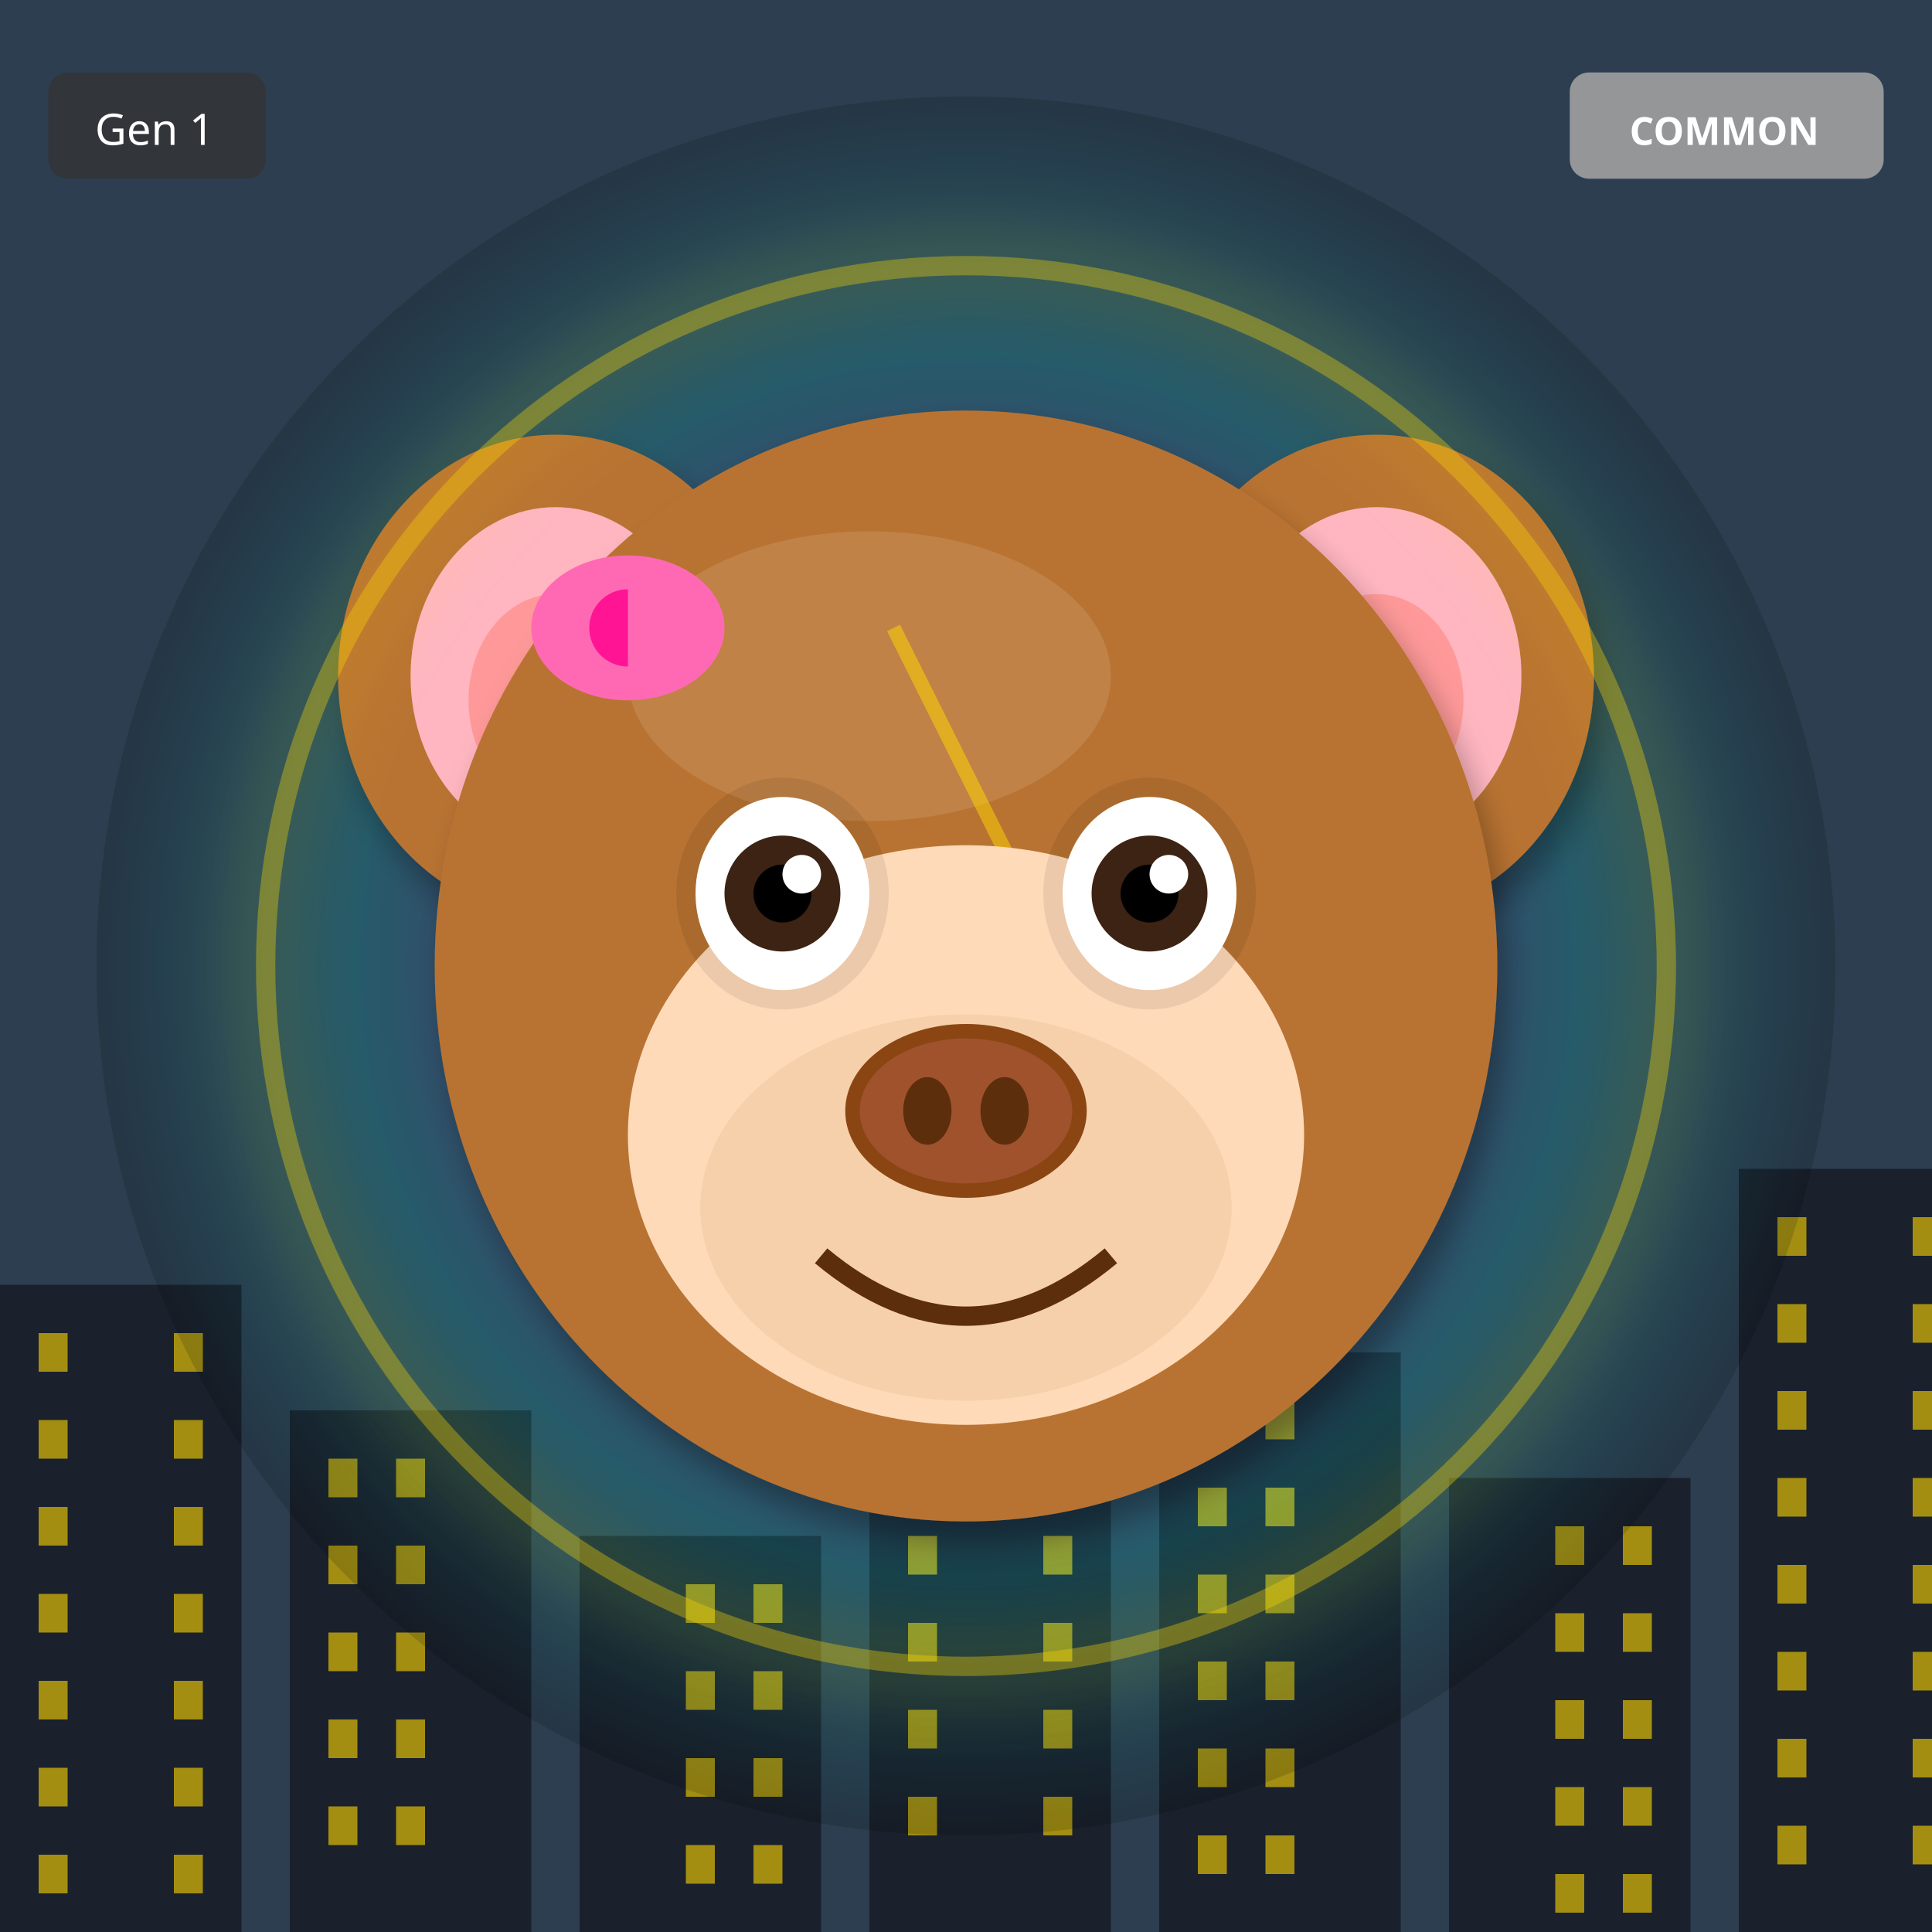
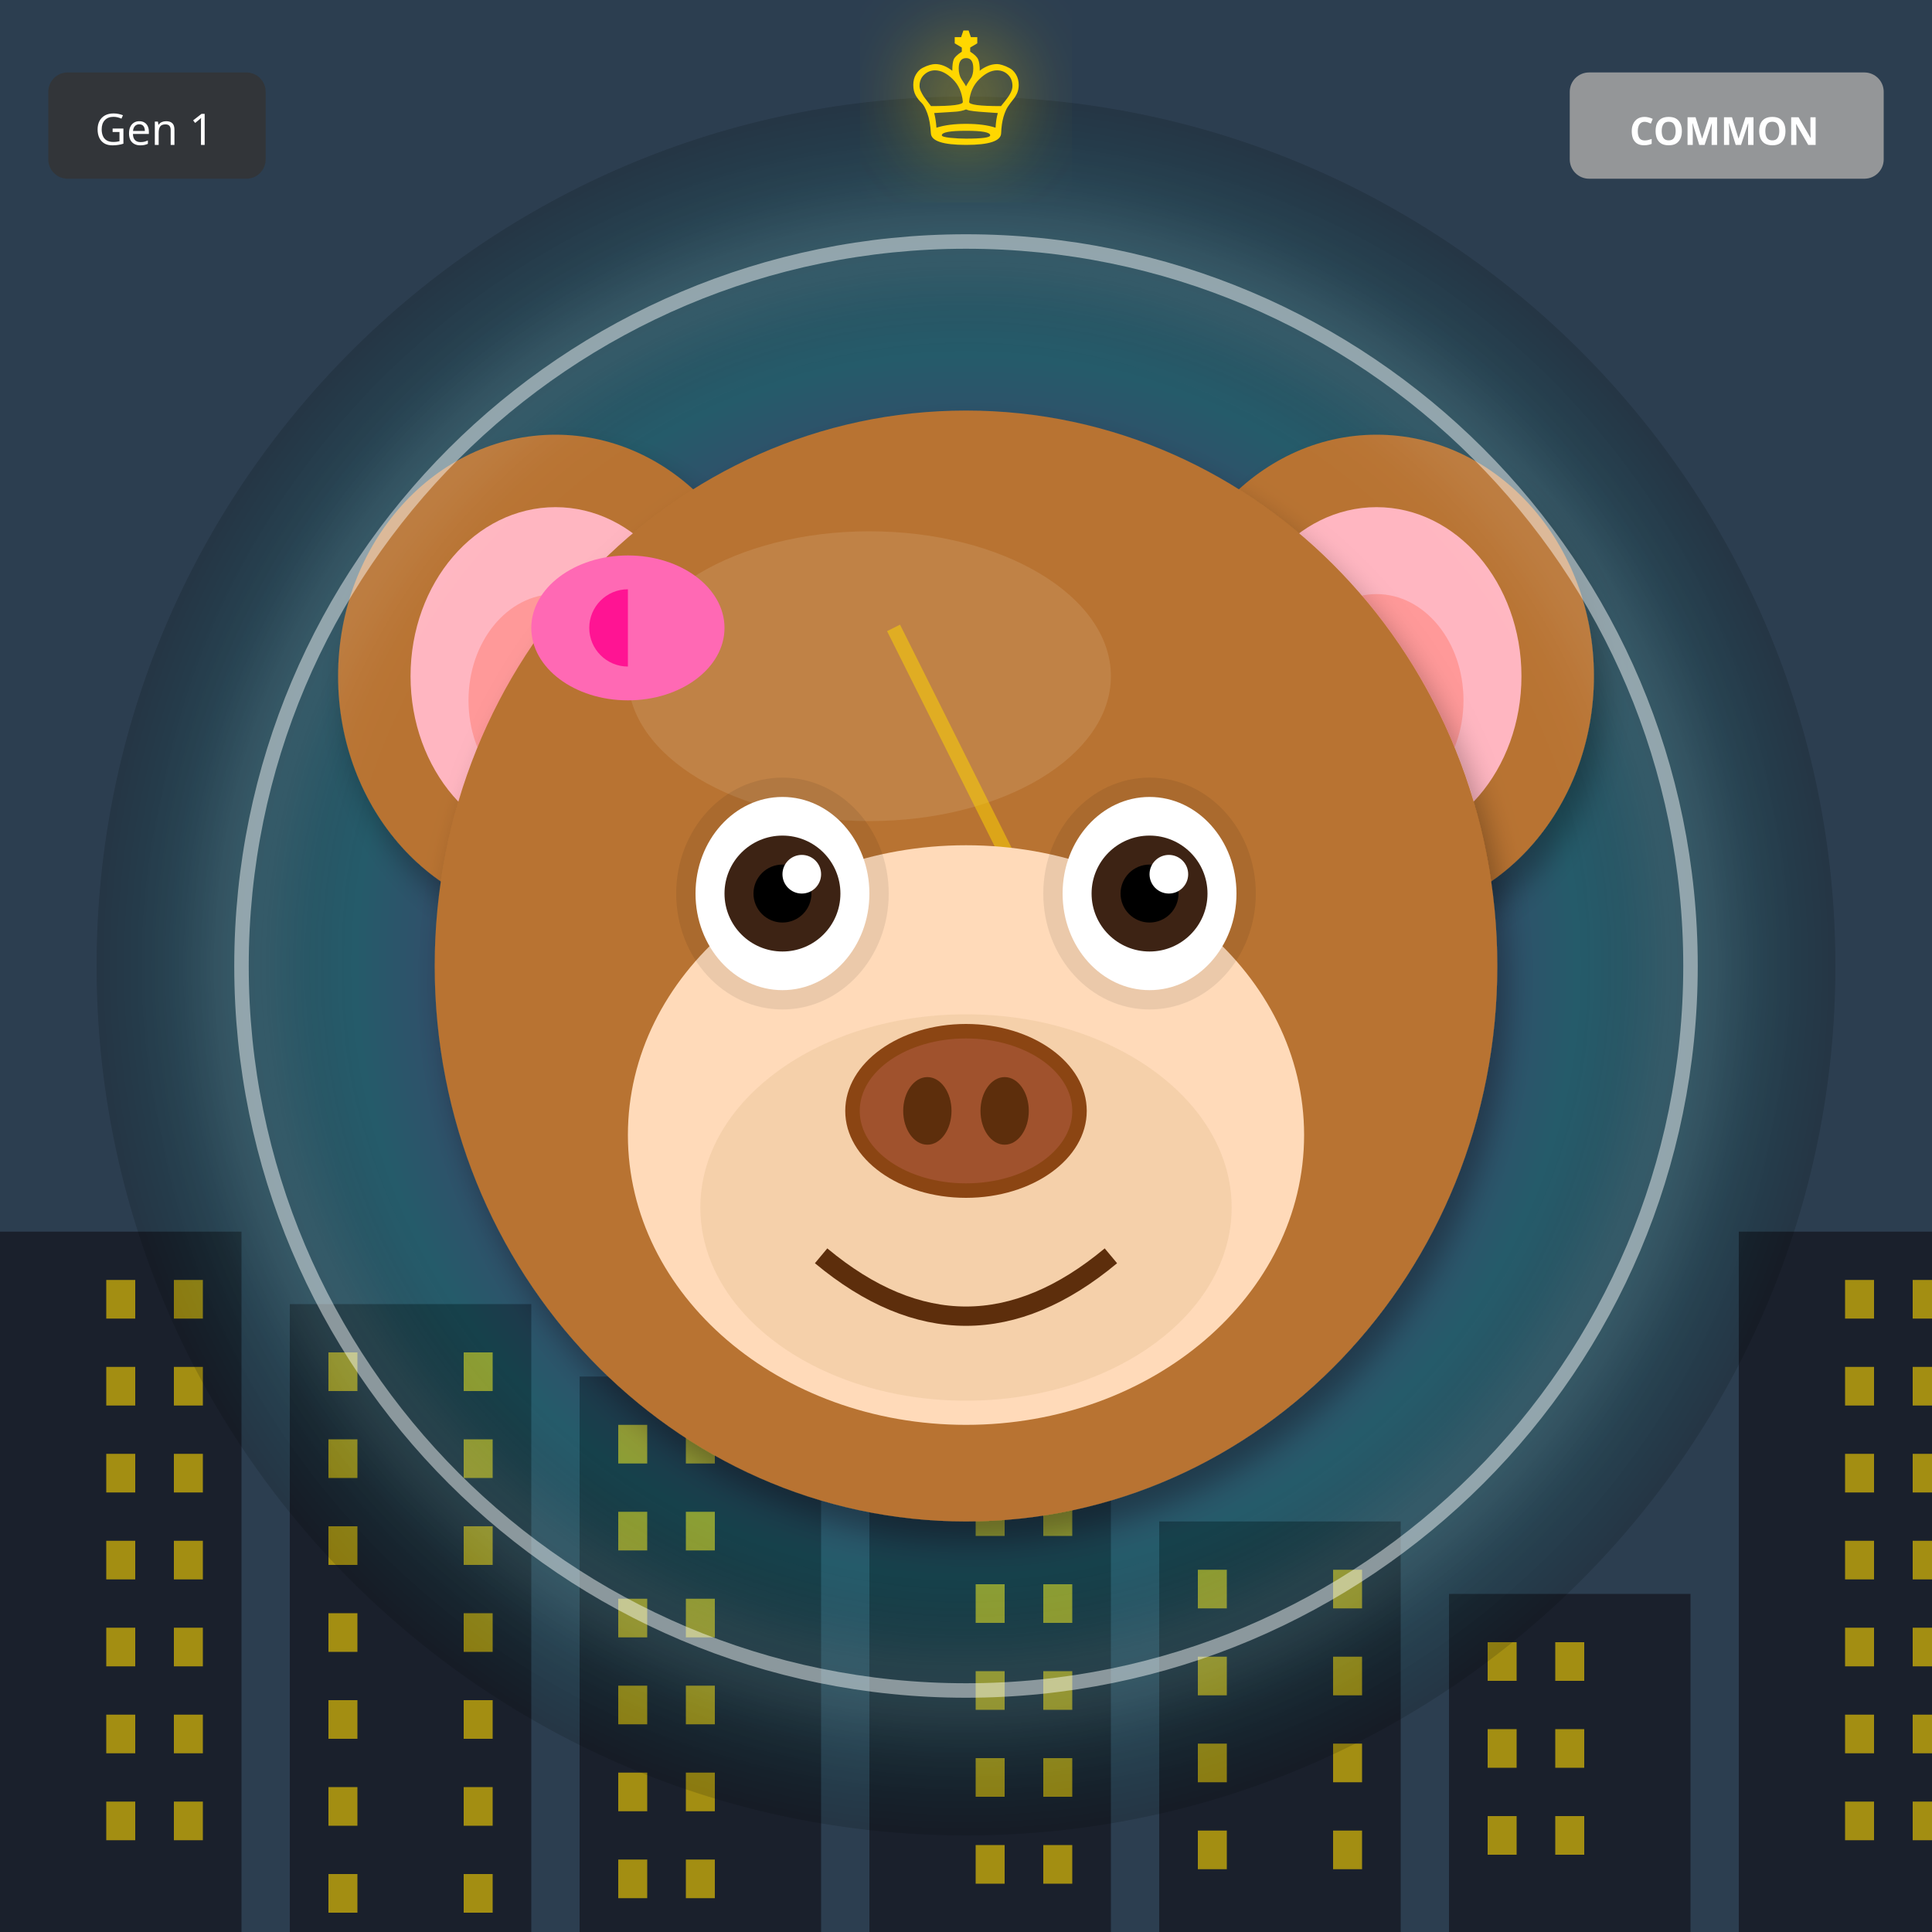
<svg xmlns="http://www.w3.org/2000/svg" width="400" height="400" viewBox="0 0 400 400">
  <defs>
    <filter id="shadow" x="-20%" y="-20%" width="140%" height="140%">
      <feDropShadow dx="2" dy="4" stdDeviation="3" flood-opacity="0.3" />
    </filter>
    <filter id="glow" x="-50%" y="-50%" width="200%" height="200%">
      <feGaussianBlur stdDeviation="8" result="blur" />
      <feMerge>
        <feMergeNode in="blur" />
        <feMergeNode in="SourceGraphic" />
      </feMerge>
    </filter>
    <linearGradient id="rainbow-body" x1="0%" y1="0%" x2="100%" y2="100%">
      <stop offset="0%" stop-color="#FF6B6B" />
      <stop offset="25%" stop-color="#FFE66D" />
      <stop offset="50%" stop-color="#4ECDC4" />
      <stop offset="75%" stop-color="#45B7D1" />
      <stop offset="100%" stop-color="#DDA0DD" />
    </linearGradient>
    <radialGradient id="galaxy-body" cx="30%" cy="30%">
      <stop offset="0%" stop-color="#E6E6FA" />
      <stop offset="50%" stop-color="#9370DB" />
      <stop offset="100%" stop-color="#1A0033" />
    </radialGradient>
    <linearGradient id="holo-body" x1="0%" y1="0%" x2="100%" y2="100%">
      <stop offset="0%" stop-color="#FF00FF" />
      <stop offset="50%" stop-color="#00FFFF" />
      <stop offset="100%" stop-color="#FFFF00" />
    </linearGradient>
    <linearGradient id="sky-gradient" x1="0%" y1="0%" x2="0%" y2="100%">
      <stop offset="0%" stop-color="#87CEEB" />
      <stop offset="100%" stop-color="#E0F4FF" />
    </linearGradient>
    <linearGradient id="grass-gradient" x1="0%" y1="0%" x2="0%" y2="100%">
      <stop offset="0%" stop-color="#90EE90" />
      <stop offset="100%" stop-color="#228B22" />
    </linearGradient>
    <linearGradient id="sunset-gradient" x1="0%" y1="0%" x2="0%" y2="100%">
      <stop offset="0%" stop-color="#FF6B6B" />
      <stop offset="50%" stop-color="#FFE66D" />
      <stop offset="100%" stop-color="#4ECDC4" />
    </linearGradient>
    <linearGradient id="aurora-gradient" x1="0%" y1="0%" x2="100%" y2="100%">
      <stop offset="0%" stop-color="#0D1B2A" />
      <stop offset="30%" stop-color="#00FF7F" />
      <stop offset="70%" stop-color="#FF00FF" />
      <stop offset="100%" stop-color="#0D1B2A" />
    </linearGradient>
    <radialGradient id="multiverse-gradient" cx="50%" cy="50%">
      <stop offset="0%" stop-color="#FFD700" />
      <stop offset="40%" stop-color="#FF00FF" />
      <stop offset="70%" stop-color="#00FFFF" />
      <stop offset="100%" stop-color="#000" />
    </radialGradient>
    <linearGradient id="rift-gradient" x1="0%" y1="0%" x2="100%" y2="100%">
      <stop offset="0%" stop-color="#000" />
      <stop offset="30%" stop-color="#9400D3" />
      <stop offset="50%" stop-color="#00FFFF" />
      <stop offset="70%" stop-color="#9400D3" />
      <stop offset="100%" stop-color="#000" />
    </linearGradient>
    <linearGradient id="heaven-gradient" x1="0%" y1="0%" x2="0%" y2="100%">
      <stop offset="0%" stop-color="#FFF" />
      <stop offset="50%" stop-color="#FFD700" stop-opacity="0.3" />
      <stop offset="100%" stop-color="#F0F8FF" />
    </linearGradient>
    <clipPath id="head-clip">
      <ellipse cx="200" cy="200" rx="110" ry="115" />
    </clipPath>
  </defs>
  <rect width="400" height="400" fill="#2C3E50" />
-   <rect x="0" y="266" width="50" height="134" fill="#1A202C" />
-   <rect x="8" y="276" width="6" height="8" fill="#FFD700" opacity="0.6" />
-   <rect x="36" y="276" width="6" height="8" fill="#FFD700" opacity="0.6" />
-   <rect x="8" y="294" width="6" height="8" fill="#FFD700" opacity="0.6" />
-   <rect x="36" y="294" width="6" height="8" fill="#FFD700" opacity="0.6" />
-   <rect x="8" y="312" width="6" height="8" fill="#FFD700" opacity="0.6" />
-   <rect x="36" y="312" width="6" height="8" fill="#FFD700" opacity="0.6" />
-   <rect x="8" y="330" width="6" height="8" fill="#FFD700" opacity="0.6" />
-   <rect x="36" y="330" width="6" height="8" fill="#FFD700" opacity="0.6" />
-   <rect x="8" y="348" width="6" height="8" fill="#FFD700" opacity="0.6" />
-   <rect x="36" y="348" width="6" height="8" fill="#FFD700" opacity="0.6" />
-   <rect x="8" y="366" width="6" height="8" fill="#FFD700" opacity="0.6" />
-   <rect x="36" y="366" width="6" height="8" fill="#FFD700" opacity="0.6" />
-   <rect x="8" y="384" width="6" height="8" fill="#FFD700" opacity="0.6" />
-   <rect x="36" y="384" width="6" height="8" fill="#FFD700" opacity="0.6" />
-   <rect x="60" y="292" width="50" height="108" fill="#1A202C" />
-   <rect x="68" y="302" width="6" height="8" fill="#FFD700" opacity="0.6" />
-   <rect x="82" y="302" width="6" height="8" fill="#FFD700" opacity="0.6" />
-   <rect x="68" y="320" width="6" height="8" fill="#FFD700" opacity="0.6" />
-   <rect x="82" y="320" width="6" height="8" fill="#FFD700" opacity="0.6" />
-   <rect x="68" y="338" width="6" height="8" fill="#FFD700" opacity="0.6" />
-   <rect x="82" y="338" width="6" height="8" fill="#FFD700" opacity="0.6" />
-   <rect x="68" y="356" width="6" height="8" fill="#FFD700" opacity="0.6" />
-   <rect x="82" y="356" width="6" height="8" fill="#FFD700" opacity="0.6" />
-   <rect x="68" y="374" width="6" height="8" fill="#FFD700" opacity="0.6" />
-   <rect x="82" y="374" width="6" height="8" fill="#FFD700" opacity="0.6" />
-   <rect x="120" y="318" width="50" height="82" fill="#1A202C" />
-   <rect x="142" y="328" width="6" height="8" fill="#FFD700" opacity="0.6" />
-   <rect x="156" y="328" width="6" height="8" fill="#FFD700" opacity="0.6" />
-   <rect x="142" y="346" width="6" height="8" fill="#FFD700" opacity="0.6" />
-   <rect x="156" y="346" width="6" height="8" fill="#FFD700" opacity="0.6" />
-   <rect x="142" y="364" width="6" height="8" fill="#FFD700" opacity="0.6" />
-   <rect x="156" y="364" width="6" height="8" fill="#FFD700" opacity="0.6" />
-   <rect x="142" y="382" width="6" height="8" fill="#FFD700" opacity="0.6" />
-   <rect x="156" y="382" width="6" height="8" fill="#FFD700" opacity="0.6" />
-   <rect x="180" y="254" width="50" height="146" fill="#1A202C" />
-   <rect x="188" y="264" width="6" height="8" fill="#FFD700" opacity="0.6" />
-   <rect x="216" y="264" width="6" height="8" fill="#FFD700" opacity="0.6" />
-   <rect x="188" y="282" width="6" height="8" fill="#FFD700" opacity="0.6" />
-   <rect x="216" y="282" width="6" height="8" fill="#FFD700" opacity="0.6" />
-   <rect x="188" y="300" width="6" height="8" fill="#FFD700" opacity="0.6" />
-   <rect x="216" y="300" width="6" height="8" fill="#FFD700" opacity="0.6" />
-   <rect x="188" y="318" width="6" height="8" fill="#FFD700" opacity="0.6" />
-   <rect x="216" y="318" width="6" height="8" fill="#FFD700" opacity="0.6" />
-   <rect x="188" y="336" width="6" height="8" fill="#FFD700" opacity="0.6" />
-   <rect x="216" y="336" width="6" height="8" fill="#FFD700" opacity="0.6" />
-   <rect x="188" y="354" width="6" height="8" fill="#FFD700" opacity="0.6" />
-   <rect x="216" y="354" width="6" height="8" fill="#FFD700" opacity="0.6" />
-   <rect x="188" y="372" width="6" height="8" fill="#FFD700" opacity="0.6" />
-   <rect x="216" y="372" width="6" height="8" fill="#FFD700" opacity="0.6" />
-   <rect x="240" y="280" width="50" height="120" fill="#1A202C" />
-   <rect x="248" y="290" width="6" height="8" fill="#FFD700" opacity="0.6" />
-   <rect x="262" y="290" width="6" height="8" fill="#FFD700" opacity="0.6" />
-   <rect x="248" y="308" width="6" height="8" fill="#FFD700" opacity="0.6" />
-   <rect x="262" y="308" width="6" height="8" fill="#FFD700" opacity="0.6" />
-   <rect x="248" y="326" width="6" height="8" fill="#FFD700" opacity="0.6" />
-   <rect x="262" y="326" width="6" height="8" fill="#FFD700" opacity="0.6" />
-   <rect x="248" y="344" width="6" height="8" fill="#FFD700" opacity="0.6" />
-   <rect x="262" y="344" width="6" height="8" fill="#FFD700" opacity="0.6" />
-   <rect x="248" y="362" width="6" height="8" fill="#FFD700" opacity="0.6" />
-   <rect x="262" y="362" width="6" height="8" fill="#FFD700" opacity="0.6" />
-   <rect x="248" y="380" width="6" height="8" fill="#FFD700" opacity="0.6" />
-   <rect x="262" y="380" width="6" height="8" fill="#FFD700" opacity="0.6" />
-   <rect x="300" y="306" width="50" height="94" fill="#1A202C" />
-   <rect x="322" y="316" width="6" height="8" fill="#FFD700" opacity="0.6" />
-   <rect x="336" y="316" width="6" height="8" fill="#FFD700" opacity="0.6" />
-   <rect x="322" y="334" width="6" height="8" fill="#FFD700" opacity="0.6" />
-   <rect x="336" y="334" width="6" height="8" fill="#FFD700" opacity="0.6" />
-   <rect x="322" y="352" width="6" height="8" fill="#FFD700" opacity="0.6" />
-   <rect x="336" y="352" width="6" height="8" fill="#FFD700" opacity="0.6" />
-   <rect x="322" y="370" width="6" height="8" fill="#FFD700" opacity="0.6" />
-   <rect x="336" y="370" width="6" height="8" fill="#FFD700" opacity="0.6" />
-   <rect x="322" y="388" width="6" height="8" fill="#FFD700" opacity="0.6" />
-   <rect x="336" y="388" width="6" height="8" fill="#FFD700" opacity="0.6" />
-   <rect x="360" y="242" width="50" height="158" fill="#1A202C" />
-   <rect x="368" y="252" width="6" height="8" fill="#FFD700" opacity="0.6" />
-   <rect x="396" y="252" width="6" height="8" fill="#FFD700" opacity="0.6" />
-   <rect x="368" y="270" width="6" height="8" fill="#FFD700" opacity="0.6" />
-   <rect x="396" y="270" width="6" height="8" fill="#FFD700" opacity="0.6" />
-   <rect x="368" y="288" width="6" height="8" fill="#FFD700" opacity="0.6" />
-   <rect x="396" y="288" width="6" height="8" fill="#FFD700" opacity="0.6" />
-   <rect x="368" y="306" width="6" height="8" fill="#FFD700" opacity="0.6" />
-   <rect x="396" y="306" width="6" height="8" fill="#FFD700" opacity="0.6" />
-   <rect x="368" y="324" width="6" height="8" fill="#FFD700" opacity="0.6" />
-   <rect x="396" y="324" width="6" height="8" fill="#FFD700" opacity="0.6" />
-   <rect x="368" y="342" width="6" height="8" fill="#FFD700" opacity="0.6" />
-   <rect x="396" y="342" width="6" height="8" fill="#FFD700" opacity="0.6" />
-   <rect x="368" y="360" width="6" height="8" fill="#FFD700" opacity="0.6" />
-   <rect x="396" y="360" width="6" height="8" fill="#FFD700" opacity="0.6" />
-   <rect x="368" y="378" width="6" height="8" fill="#FFD700" opacity="0.6" />
-   <rect x="396" y="378" width="6" height="8" fill="#FFD700" opacity="0.6" />
+   <rect x="0" y="255" width="50" height="145" fill="#1A202C" />
+   <rect x="22" y="265" width="6" height="8" fill="#FFD700" opacity="0.6" />
+   <rect x="36" y="265" width="6" height="8" fill="#FFD700" opacity="0.6" />
+   <rect x="22" y="283" width="6" height="8" fill="#FFD700" opacity="0.6" />
+   <rect x="36" y="283" width="6" height="8" fill="#FFD700" opacity="0.6" />
+   <rect x="22" y="301" width="6" height="8" fill="#FFD700" opacity="0.6" />
+   <rect x="36" y="301" width="6" height="8" fill="#FFD700" opacity="0.6" />
+   <rect x="22" y="319" width="6" height="8" fill="#FFD700" opacity="0.6" />
+   <rect x="36" y="319" width="6" height="8" fill="#FFD700" opacity="0.6" />
+   <rect x="22" y="337" width="6" height="8" fill="#FFD700" opacity="0.6" />
+   <rect x="36" y="337" width="6" height="8" fill="#FFD700" opacity="0.6" />
+   <rect x="22" y="355" width="6" height="8" fill="#FFD700" opacity="0.6" />
+   <rect x="36" y="355" width="6" height="8" fill="#FFD700" opacity="0.6" />
+   <rect x="22" y="373" width="6" height="8" fill="#FFD700" opacity="0.6" />
+   <rect x="36" y="373" width="6" height="8" fill="#FFD700" opacity="0.6" />
+   <rect x="60" y="270" width="50" height="130" fill="#1A202C" />
+   <rect x="68" y="280" width="6" height="8" fill="#FFD700" opacity="0.6" />
+   <rect x="96" y="280" width="6" height="8" fill="#FFD700" opacity="0.6" />
+   <rect x="68" y="298" width="6" height="8" fill="#FFD700" opacity="0.6" />
+   <rect x="96" y="298" width="6" height="8" fill="#FFD700" opacity="0.6" />
+   <rect x="68" y="316" width="6" height="8" fill="#FFD700" opacity="0.6" />
+   <rect x="96" y="316" width="6" height="8" fill="#FFD700" opacity="0.6" />
+   <rect x="68" y="334" width="6" height="8" fill="#FFD700" opacity="0.6" />
+   <rect x="96" y="334" width="6" height="8" fill="#FFD700" opacity="0.6" />
+   <rect x="68" y="352" width="6" height="8" fill="#FFD700" opacity="0.6" />
+   <rect x="96" y="352" width="6" height="8" fill="#FFD700" opacity="0.6" />
+   <rect x="68" y="370" width="6" height="8" fill="#FFD700" opacity="0.6" />
+   <rect x="96" y="370" width="6" height="8" fill="#FFD700" opacity="0.6" />
+   <rect x="68" y="388" width="6" height="8" fill="#FFD700" opacity="0.6" />
+   <rect x="96" y="388" width="6" height="8" fill="#FFD700" opacity="0.6" />
+   <rect x="120" y="285" width="50" height="115" fill="#1A202C" />
+   <rect x="128" y="295" width="6" height="8" fill="#FFD700" opacity="0.6" />
+   <rect x="142" y="295" width="6" height="8" fill="#FFD700" opacity="0.6" />
+   <rect x="128" y="313" width="6" height="8" fill="#FFD700" opacity="0.6" />
+   <rect x="142" y="313" width="6" height="8" fill="#FFD700" opacity="0.6" />
+   <rect x="128" y="331" width="6" height="8" fill="#FFD700" opacity="0.6" />
+   <rect x="142" y="331" width="6" height="8" fill="#FFD700" opacity="0.6" />
+   <rect x="128" y="349" width="6" height="8" fill="#FFD700" opacity="0.6" />
+   <rect x="142" y="349" width="6" height="8" fill="#FFD700" opacity="0.6" />
+   <rect x="128" y="367" width="6" height="8" fill="#FFD700" opacity="0.6" />
+   <rect x="142" y="367" width="6" height="8" fill="#FFD700" opacity="0.6" />
+   <rect x="128" y="385" width="6" height="8" fill="#FFD700" opacity="0.6" />
+   <rect x="142" y="385" width="6" height="8" fill="#FFD700" opacity="0.6" />
+   <rect x="180" y="300" width="50" height="100" fill="#1A202C" />
+   <rect x="202" y="310" width="6" height="8" fill="#FFD700" opacity="0.6" />
+   <rect x="216" y="310" width="6" height="8" fill="#FFD700" opacity="0.6" />
+   <rect x="202" y="328" width="6" height="8" fill="#FFD700" opacity="0.6" />
+   <rect x="216" y="328" width="6" height="8" fill="#FFD700" opacity="0.6" />
+   <rect x="202" y="346" width="6" height="8" fill="#FFD700" opacity="0.6" />
+   <rect x="216" y="346" width="6" height="8" fill="#FFD700" opacity="0.6" />
+   <rect x="202" y="364" width="6" height="8" fill="#FFD700" opacity="0.6" />
+   <rect x="216" y="364" width="6" height="8" fill="#FFD700" opacity="0.6" />
+   <rect x="202" y="382" width="6" height="8" fill="#FFD700" opacity="0.6" />
+   <rect x="216" y="382" width="6" height="8" fill="#FFD700" opacity="0.6" />
+   <rect x="240" y="315" width="50" height="85" fill="#1A202C" />
+   <rect x="248" y="325" width="6" height="8" fill="#FFD700" opacity="0.6" />
+   <rect x="276" y="325" width="6" height="8" fill="#FFD700" opacity="0.6" />
+   <rect x="248" y="343" width="6" height="8" fill="#FFD700" opacity="0.6" />
+   <rect x="276" y="343" width="6" height="8" fill="#FFD700" opacity="0.6" />
+   <rect x="248" y="361" width="6" height="8" fill="#FFD700" opacity="0.6" />
+   <rect x="276" y="361" width="6" height="8" fill="#FFD700" opacity="0.6" />
+   <rect x="248" y="379" width="6" height="8" fill="#FFD700" opacity="0.6" />
+   <rect x="276" y="379" width="6" height="8" fill="#FFD700" opacity="0.6" />
+   <rect x="300" y="330" width="50" height="70" fill="#1A202C" />
+   <rect x="308" y="340" width="6" height="8" fill="#FFD700" opacity="0.6" />
+   <rect x="322" y="340" width="6" height="8" fill="#FFD700" opacity="0.6" />
+   <rect x="308" y="358" width="6" height="8" fill="#FFD700" opacity="0.6" />
+   <rect x="322" y="358" width="6" height="8" fill="#FFD700" opacity="0.6" />
+   <rect x="308" y="376" width="6" height="8" fill="#FFD700" opacity="0.6" />
+   <rect x="322" y="376" width="6" height="8" fill="#FFD700" opacity="0.6" />
+   <rect x="360" y="255" width="50" height="145" fill="#1A202C" />
+   <rect x="382" y="265" width="6" height="8" fill="#FFD700" opacity="0.6" />
+   <rect x="396" y="265" width="6" height="8" fill="#FFD700" opacity="0.6" />
+   <rect x="382" y="283" width="6" height="8" fill="#FFD700" opacity="0.6" />
+   <rect x="396" y="283" width="6" height="8" fill="#FFD700" opacity="0.6" />
+   <rect x="382" y="301" width="6" height="8" fill="#FFD700" opacity="0.6" />
+   <rect x="396" y="301" width="6" height="8" fill="#FFD700" opacity="0.6" />
+   <rect x="382" y="319" width="6" height="8" fill="#FFD700" opacity="0.6" />
+   <rect x="396" y="319" width="6" height="8" fill="#FFD700" opacity="0.6" />
+   <rect x="382" y="337" width="6" height="8" fill="#FFD700" opacity="0.6" />
+   <rect x="396" y="337" width="6" height="8" fill="#FFD700" opacity="0.6" />
+   <rect x="382" y="355" width="6" height="8" fill="#FFD700" opacity="0.6" />
+   <rect x="396" y="355" width="6" height="8" fill="#FFD700" opacity="0.6" />
+   <rect x="382" y="373" width="6" height="8" fill="#FFD700" opacity="0.6" />
+   <rect x="396" y="373" width="6" height="8" fill="#FFD700" opacity="0.6" />
  <circle cx="200" cy="200" r="180" fill="url(#multiverse-gradient)" opacity="0.15" />
  <ellipse cx="115" cy="140" rx="45" ry="50" fill="#B87333" filter="url(#shadow)" />
  <ellipse cx="115" cy="140" rx="30" ry="35" fill="#FFB6C1" />
  <ellipse cx="115" cy="145" rx="18" ry="22" fill="#FF9999" />
  <ellipse cx="285" cy="140" rx="45" ry="50" fill="#B87333" filter="url(#shadow)" />
  <ellipse cx="285" cy="140" rx="30" ry="35" fill="#FFB6C1" />
  <ellipse cx="285" cy="145" rx="18" ry="22" fill="#FF9999" />
  <ellipse cx="200" cy="200" rx="110" ry="115" fill="#B87333" filter="url(#shadow)" />
  <ellipse cx="180" cy="140" rx="50" ry="30" fill="#D4A574" opacity="0.3" />
  <g clip-path="url(#head-clip)">
    <path d="M185 130 L215 190 L200 190 L230 250" stroke="#FFD700" stroke-width="3" fill="none" opacity="0.5" />
  </g>
  <ellipse cx="200" cy="235" rx="70" ry="60" fill="#FFDAB9" />
  <ellipse cx="200" cy="250" rx="55" ry="40" fill="#DEB887" opacity="0.3" />
  <ellipse cx="162" cy="185" rx="22" ry="24" fill="#000" opacity="0.08" />
  <ellipse cx="238" cy="185" rx="22" ry="24" fill="#000" opacity="0.08" />
  <ellipse cx="162" cy="185" rx="18" ry="20" fill="white" />
  <circle cx="162" cy="185" r="12" fill="#3D2314" />
  <circle cx="162" cy="185" r="6" fill="#000" />
  <circle cx="166" cy="181" r="4" fill="white" />
  <ellipse cx="238" cy="185" rx="18" ry="20" fill="white" />
  <circle cx="238" cy="185" r="12" fill="#3D2314" />
  <circle cx="238" cy="185" r="6" fill="#000" />
  <circle cx="242" cy="181" r="4" fill="white" />
  <g>
    <ellipse cx="200" cy="230" rx="25" ry="18" fill="#8B4513" />
    <ellipse cx="200" cy="230" rx="22" ry="15" fill="#A0522D" />
    <ellipse cx="192" cy="230" rx="5" ry="7" fill="#5D2E0C" />
    <ellipse cx="208" cy="230" rx="5" ry="7" fill="#5D2E0C" />
  </g>
  <path d="M170 260 Q200 285 230 260" stroke="#5D2E0C" stroke-width="4" fill="none" />
  <ellipse cx="130" cy="130" rx="20" ry="15" fill="#FF69B4" />
  <ellipse cx="130" cy="130" rx="8" ry="8" fill="#FF1493" />
  <polygon points="130,115 145,130 130,145" fill="#FF69B4" />
-   <circle cx="200" cy="200" r="145" fill="none" stroke="#FFD700" stroke-width="4" opacity="0.4" filter="url(#glow)" />
+   <circle cx="200" cy="200" r="150" fill="none" stroke="#FFF" stroke-width="3" opacity="0.5" filter="url(#glow)" />
+   <text x="200" y="30" font-size="36" fill="#FFD700" text-anchor="middle" filter="url(#glow)">♔</text>
  <g transform="translate(325, 15)">
    <rect width="65" height="22" rx="4" fill="#A0A0A0" opacity="0.9" />
    <text x="32" y="15" font-size="8" fill="#FFF" text-anchor="middle" font-family="sans-serif" font-weight="bold">COMMON</text>
  </g>
  <g transform="translate(10, 15)">
    <rect width="45" height="22" rx="4" fill="#333" opacity="0.8" />
    <text x="22" y="15" font-size="9" fill="#FFF" text-anchor="middle" font-family="sans-serif">Gen 1</text>
  </g>
</svg>
